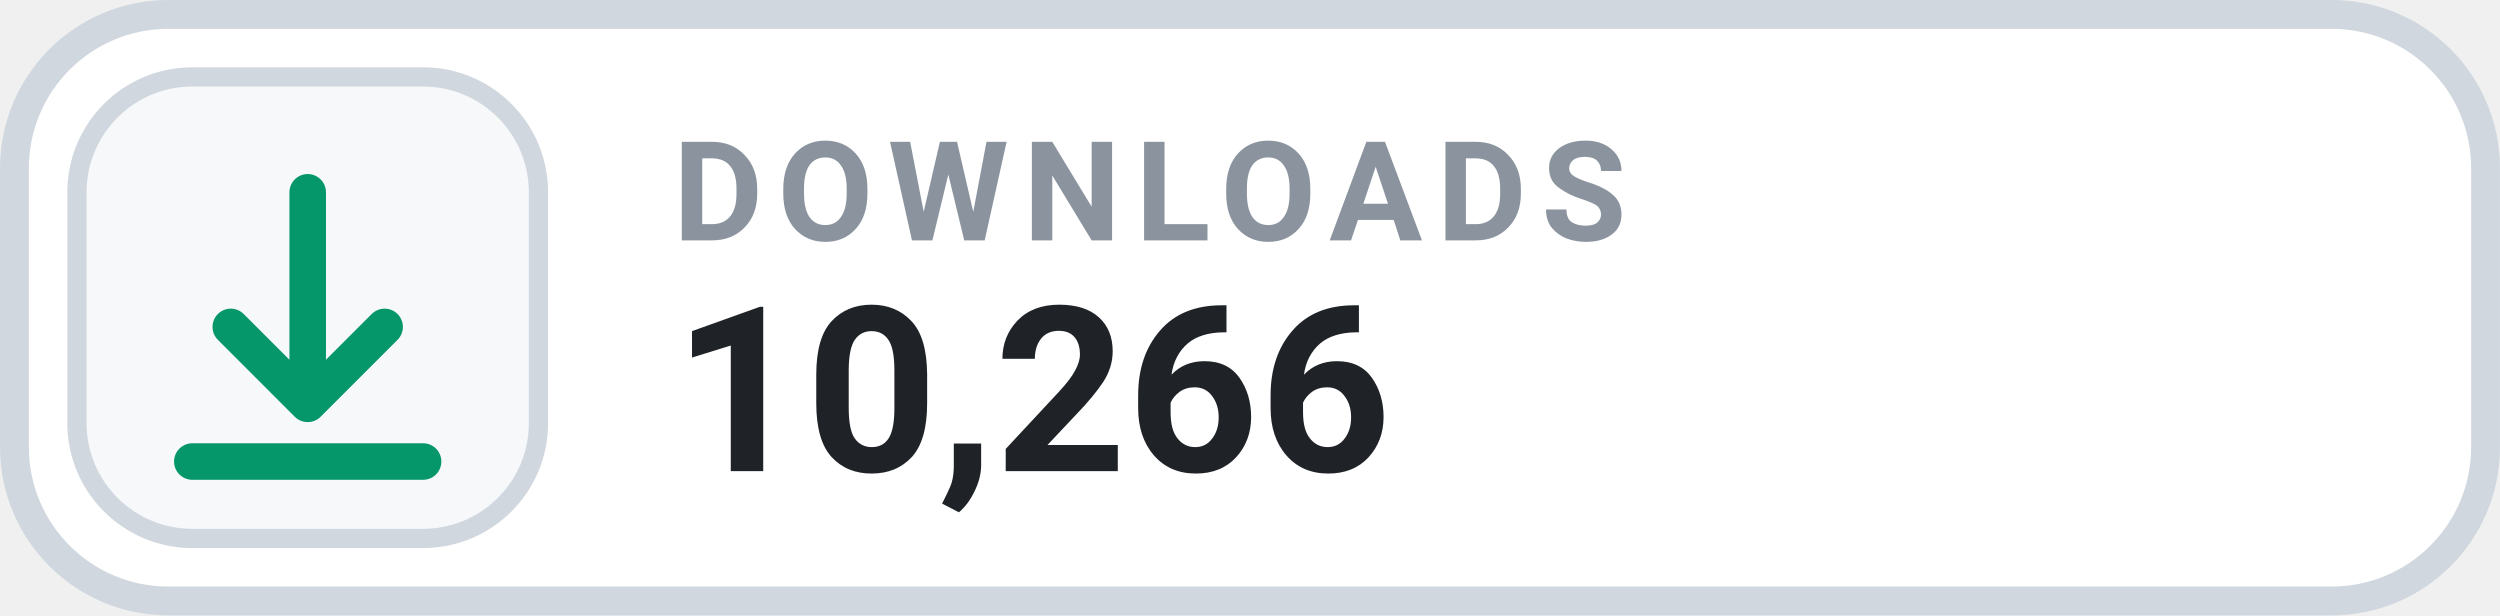
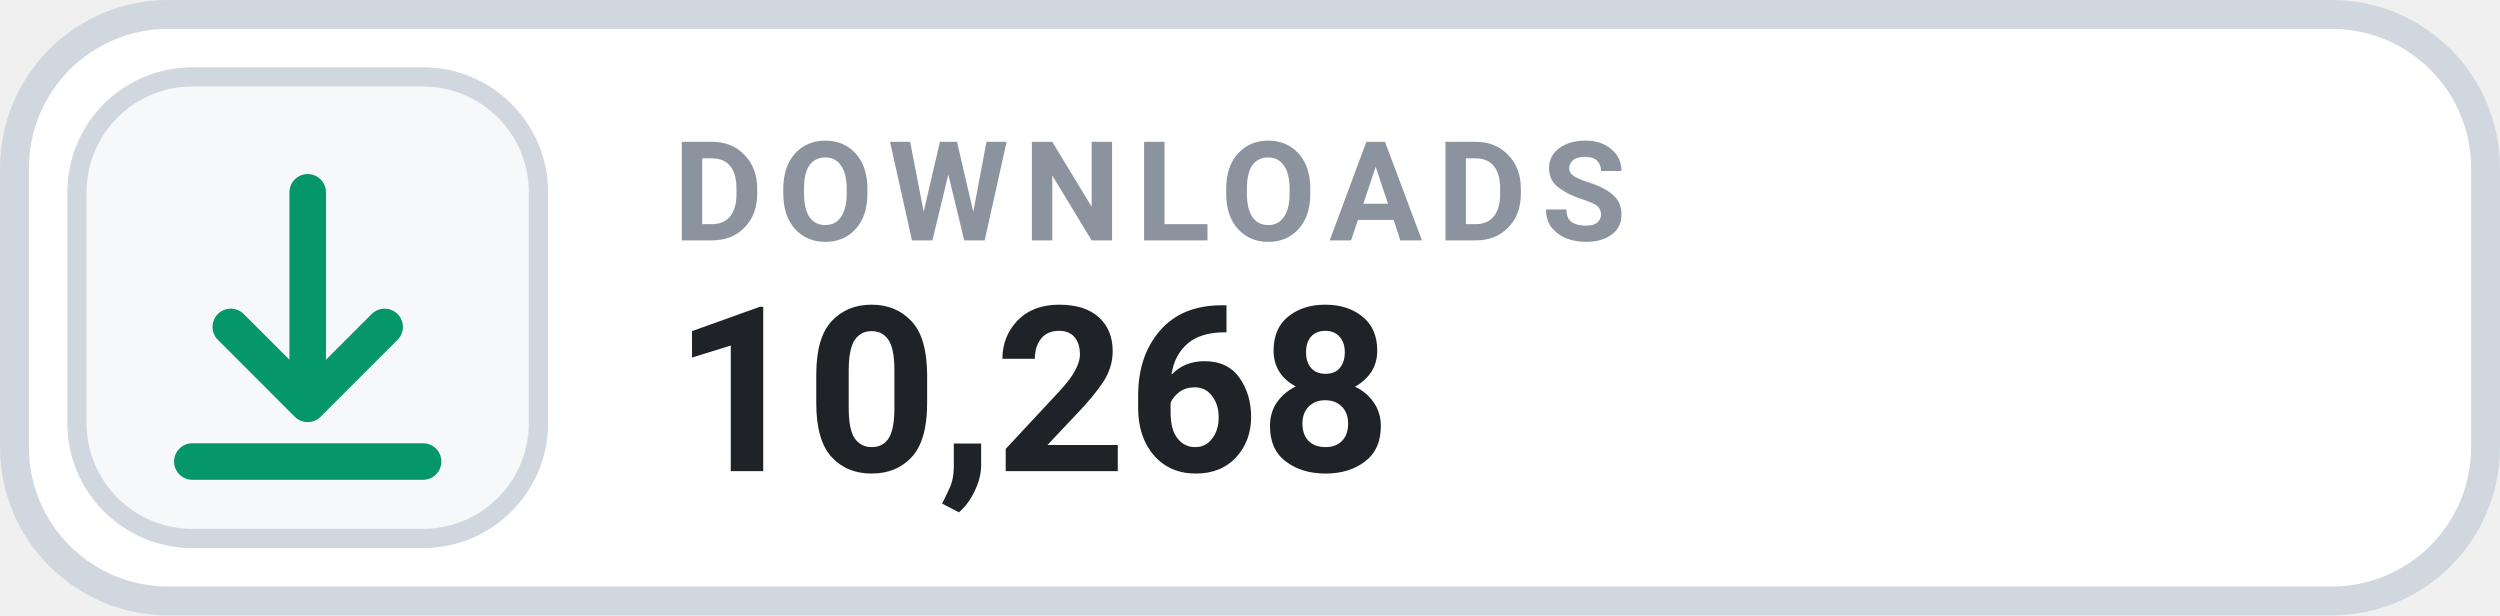
- <svg xmlns="http://www.w3.org/2000/svg" width="126" height="31.015" viewBox="0 0 130 32" role="img" aria-label="DOWNLOADS 10,266">
+ <svg xmlns="http://www.w3.org/2000/svg" width="126" height="31.015" viewBox="0 0 130 32" role="img" aria-label="DOWNLOADS 10,268">
  <rect x=".75" y=".75" width="128.5" height="30.5" rx="8" fill="#FFFFFF" stroke="#D0D7DE" stroke-width="1.5" />
  <rect x="4" y="4" width="24" height="24" rx="6" fill="#F6F8FA" stroke="#D0D7DE" stroke-width="1" />
  <g transform="translate(16 16)" style="color:#059669;">
    <path d="M0 -6 v11 m0 0 l4 -4 m-4 4 l-4 -4 M-6 8 h12" fill="none" stroke="currentColor" stroke-width="1.9" stroke-linecap="round" stroke-linejoin="round" />
  </g>
  <text x="35" y="12.5" fill="#8B949E" font-family="-apple-system,BlinkMacSystemFont,'Segoe UI',Roboto,Helvetica,Arial,sans-serif" font-size="7.2" font-weight="700" letter-spacing=".75">DOWNLOADS</text>
-   <text x="35" y="24.5" fill="#1F2328" font-family="-apple-system,BlinkMacSystemFont,'Segoe UI',Roboto,Helvetica,Arial,sans-serif" font-size="12" font-weight="700">10,266</text>
+   <text x="35" y="24.5" fill="#1F2328" font-family="-apple-system,BlinkMacSystemFont,'Segoe UI',Roboto,Helvetica,Arial,sans-serif" font-size="12" font-weight="700">10,268</text>
</svg>
